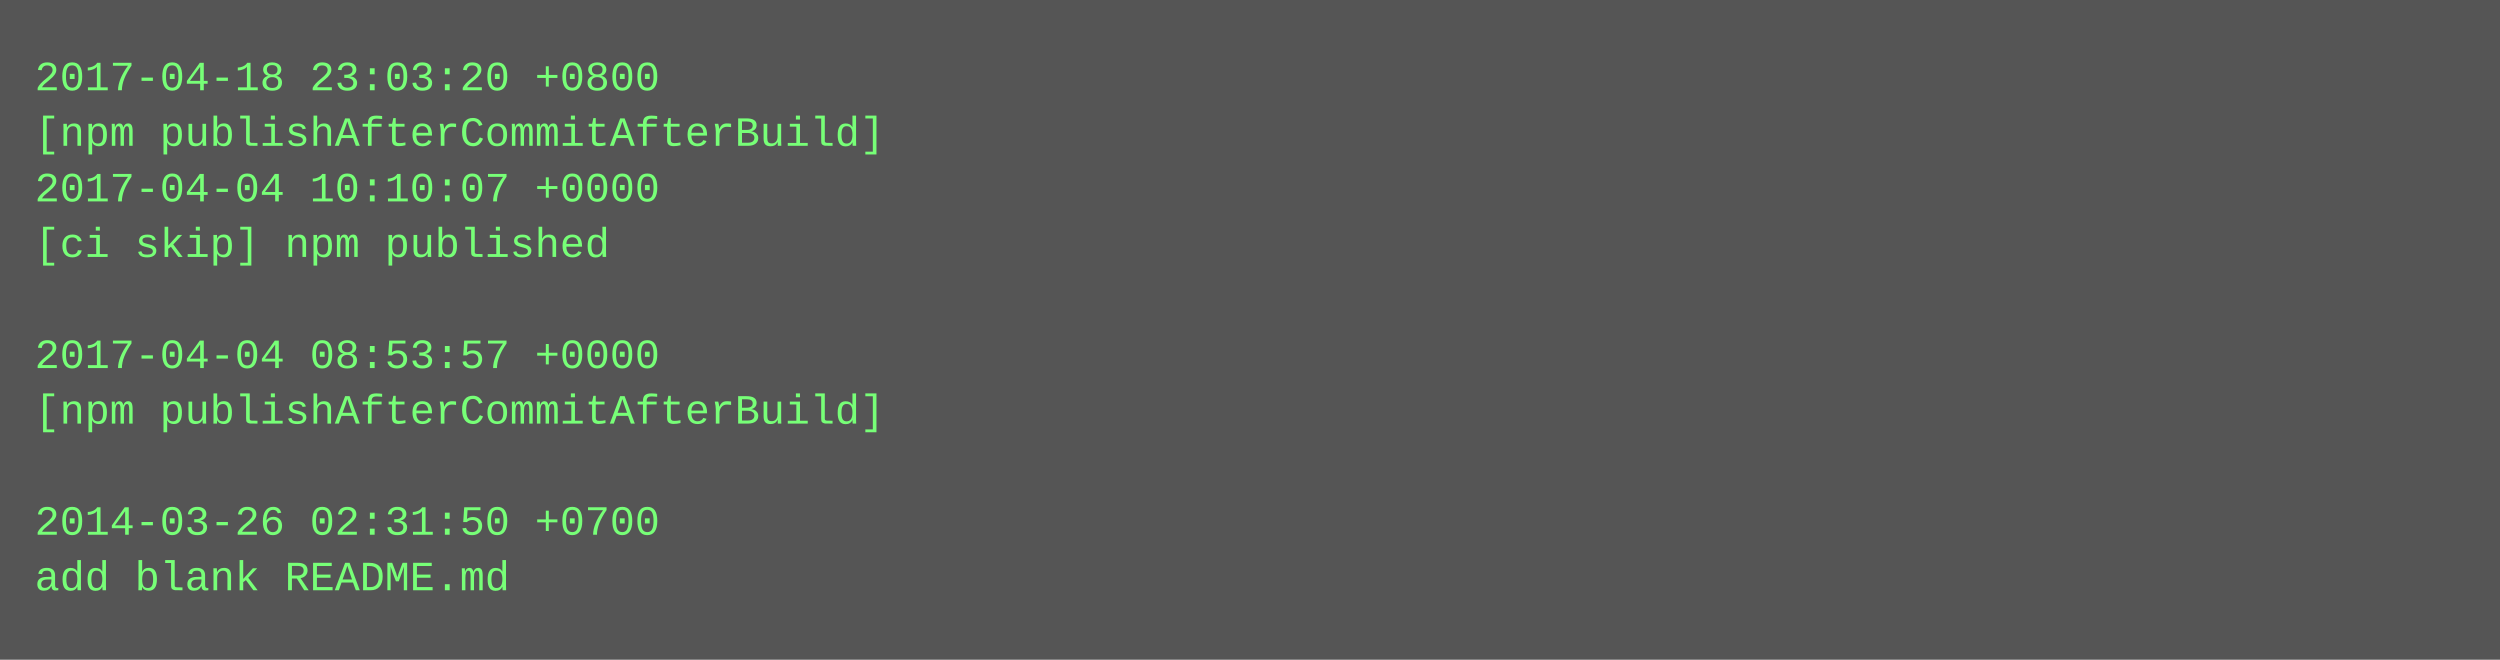
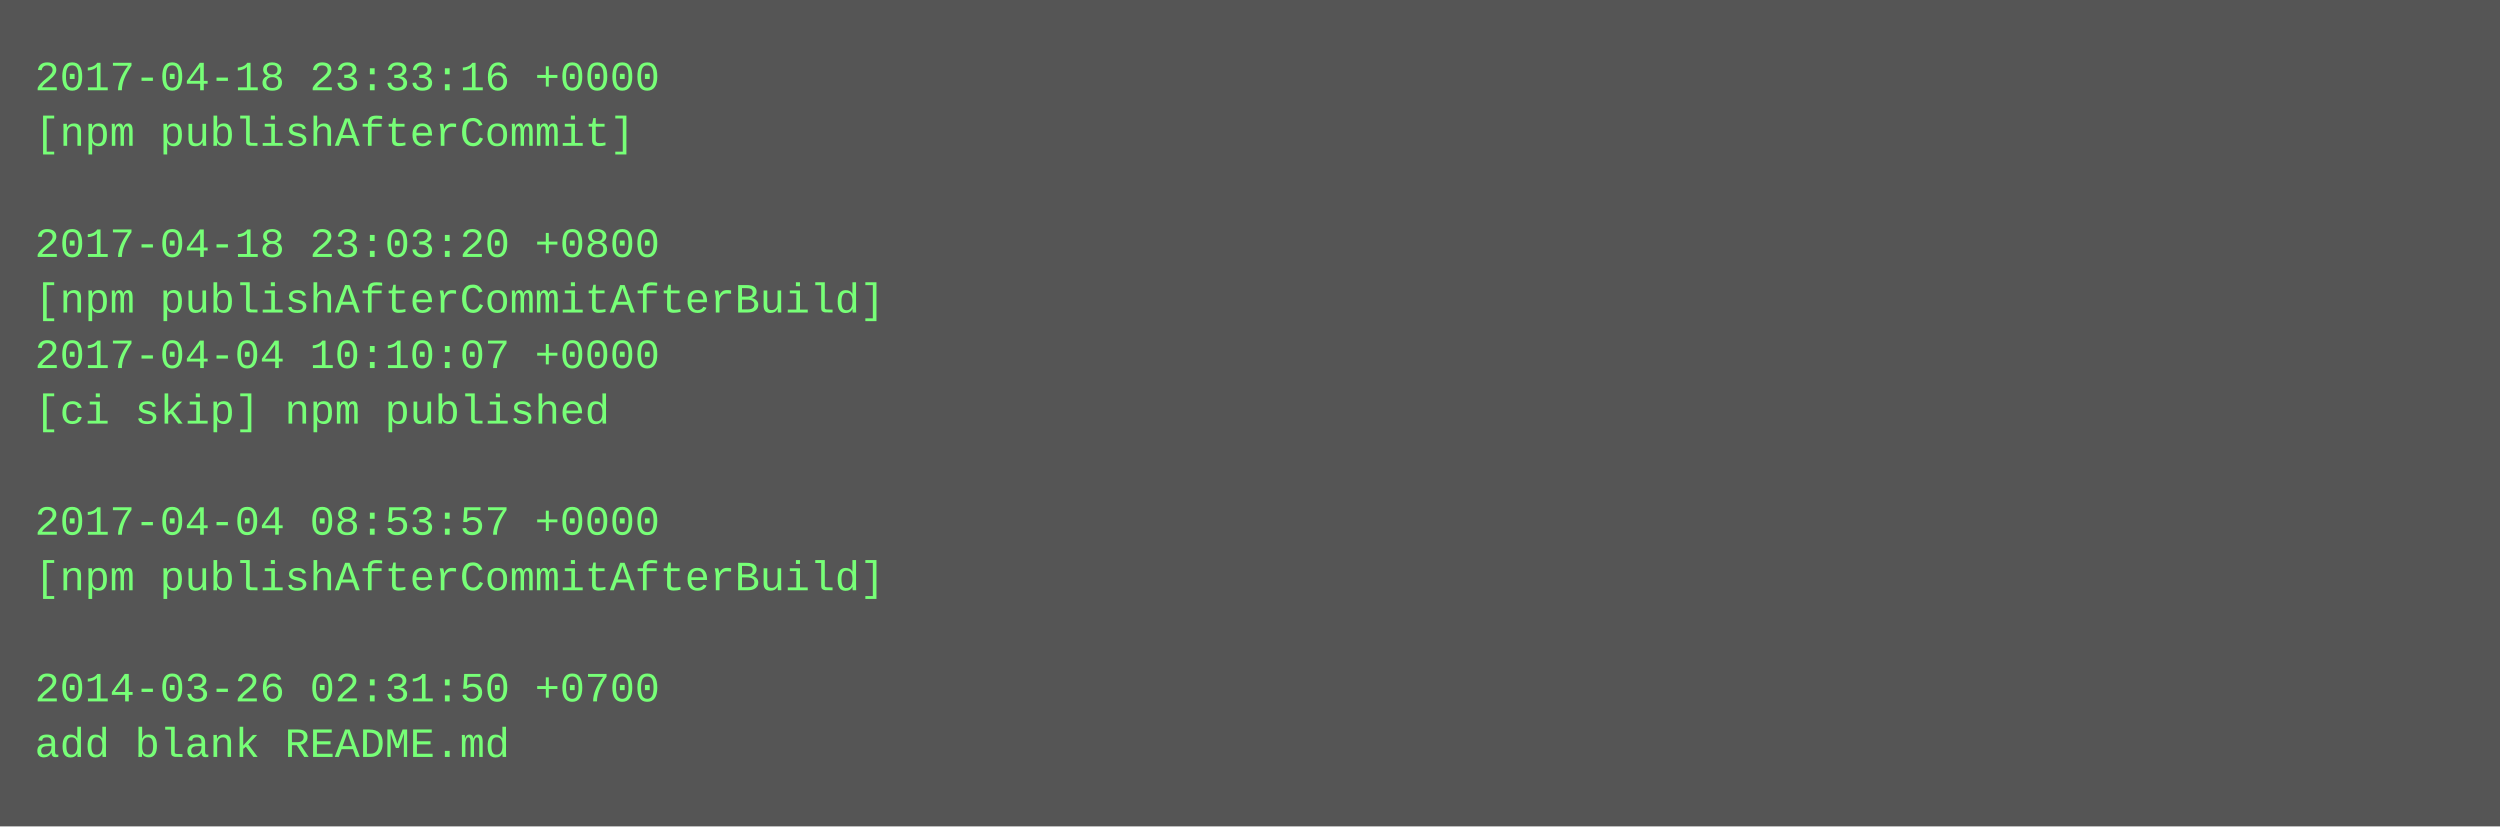
- <svg xmlns="http://www.w3.org/2000/svg" height="190" width="720">
-   <rect height="190" fill="#555" width="720" />
+ <svg xmlns="http://www.w3.org/2000/svg" height="238" width="720">
+   <rect height="238" fill="#555" width="720" />
  <text fill="#7f7" font-family="Courier New" font-size="12" xml:space="preserve">
-     <tspan x="10" y="26">2017-04-18 23:03:20 +0800</tspan>
-     <tspan x="10" y="42">[npm publishAfterCommitAfterBuild]</tspan>
-     <tspan x="10" y="58">2017-04-04 10:10:07 +0000</tspan>
-     <tspan x="10" y="74">[ci skip] npm published</tspan>
-     <tspan x="10" y="90" />
-     <tspan x="10" y="106">2017-04-04 08:53:57 +0000</tspan>
-     <tspan x="10" y="122">[npm publishAfterCommitAfterBuild]</tspan>
+     <tspan x="10" y="26">2017-04-18 23:33:16 +0000</tspan>
+     <tspan x="10" y="42">[npm publishAfterCommit]</tspan>
+     <tspan x="10" y="58" />
+     <tspan x="10" y="74">2017-04-18 23:03:20 +0800</tspan>
+     <tspan x="10" y="90">[npm publishAfterCommitAfterBuild]</tspan>
+     <tspan x="10" y="106">2017-04-04 10:10:07 +0000</tspan>
+     <tspan x="10" y="122">[ci skip] npm published</tspan>
    <tspan x="10" y="138" />
-     <tspan x="10" y="154">2014-03-26 02:31:50 +0700</tspan>
-     <tspan x="10" y="170">add blank README.md</tspan>
+     <tspan x="10" y="154">2017-04-04 08:53:57 +0000</tspan>
+     <tspan x="10" y="170">[npm publishAfterCommitAfterBuild]</tspan>
+     <tspan x="10" y="186" />
+     <tspan x="10" y="202">2014-03-26 02:31:50 +0700</tspan>
+     <tspan x="10" y="218">add blank README.md</tspan>
  </text>
</svg>
